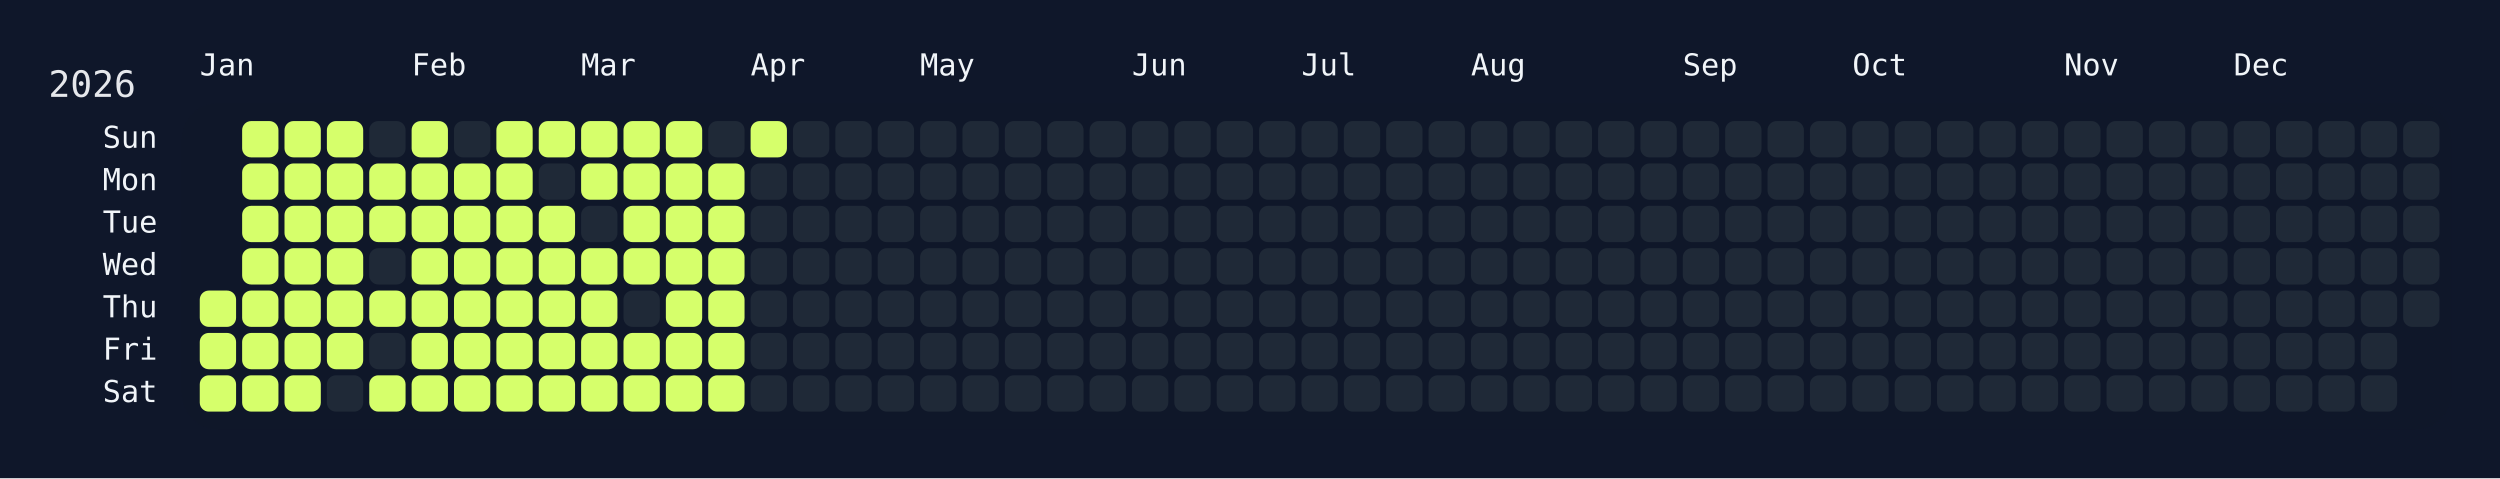
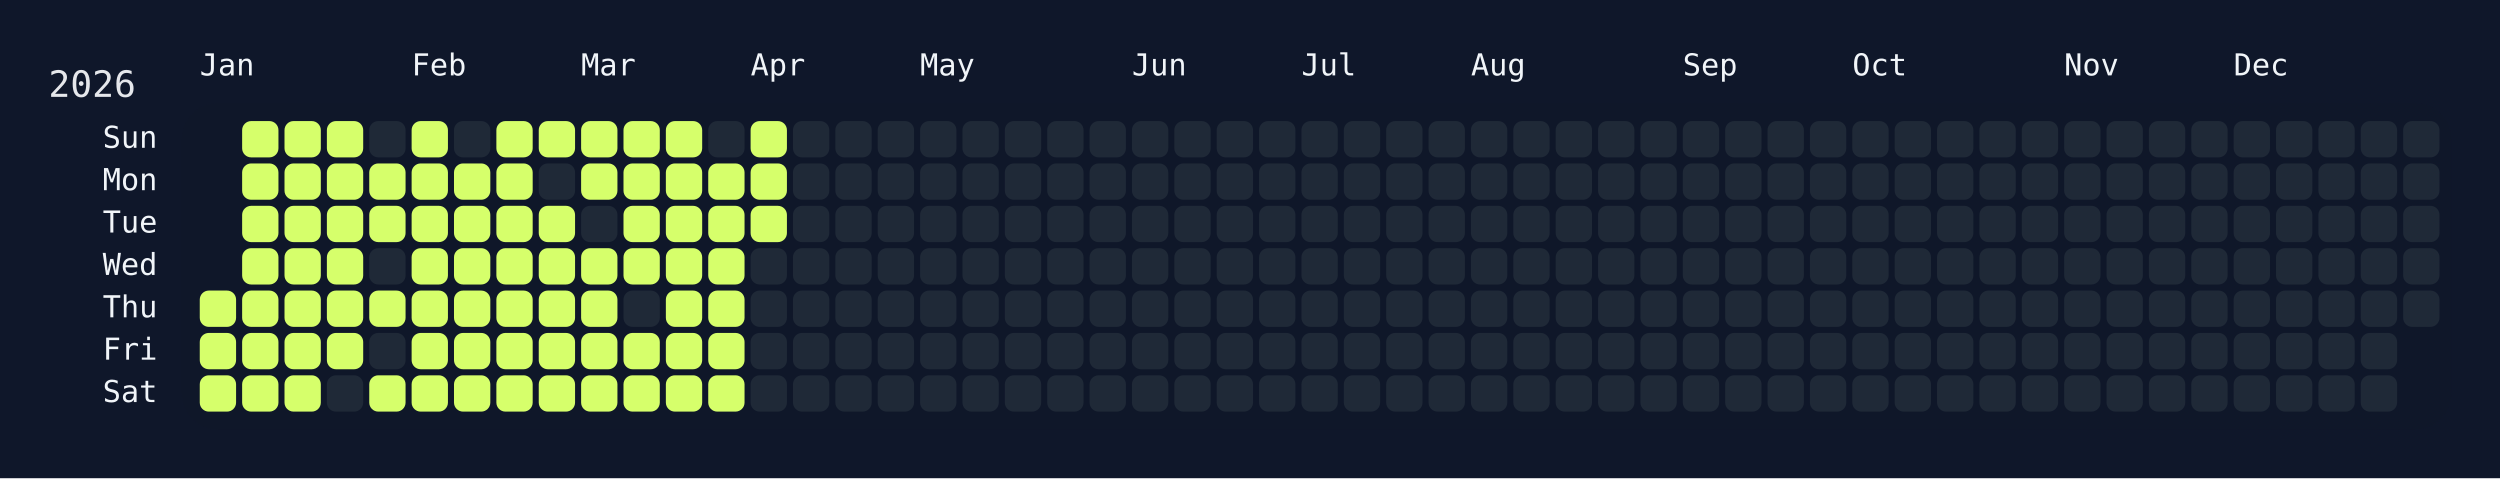
<svg xmlns="http://www.w3.org/2000/svg" width="826" height="158" viewBox="0 0 826 158">
  <rect width="826" height="158" fill="#0f172a" />
  <rect x="60" y="34" width="750" height="108" rx="12" ry="12" fill="rgba(15, 23, 42, 0.8)" />
  <text x="16" y="32" font-size="12" fill="#e5e7eb" font-family="JetBrains Mono, ui-monospace, SFMono-Regular, Menlo, Monaco, Consolas, monospace">2026</text>
  <text x="66" y="18" font-size="10" fill="#f1f5f9" font-family="JetBrains Mono, ui-monospace, SFMono-Regular, Menlo, Monaco, Consolas, monospace" dominant-baseline="hanging">Jan</text>
  <text x="136" y="18" font-size="10" fill="#f1f5f9" font-family="JetBrains Mono, ui-monospace, SFMono-Regular, Menlo, Monaco, Consolas, monospace" dominant-baseline="hanging">Feb</text>
  <text x="192" y="18" font-size="10" fill="#f1f5f9" font-family="JetBrains Mono, ui-monospace, SFMono-Regular, Menlo, Monaco, Consolas, monospace" dominant-baseline="hanging">Mar</text>
  <text x="248" y="18" font-size="10" fill="#f1f5f9" font-family="JetBrains Mono, ui-monospace, SFMono-Regular, Menlo, Monaco, Consolas, monospace" dominant-baseline="hanging">Apr</text>
  <text x="304" y="18" font-size="10" fill="#f1f5f9" font-family="JetBrains Mono, ui-monospace, SFMono-Regular, Menlo, Monaco, Consolas, monospace" dominant-baseline="hanging">May</text>
  <text x="374" y="18" font-size="10" fill="#f1f5f9" font-family="JetBrains Mono, ui-monospace, SFMono-Regular, Menlo, Monaco, Consolas, monospace" dominant-baseline="hanging">Jun</text>
  <text x="430" y="18" font-size="10" fill="#f1f5f9" font-family="JetBrains Mono, ui-monospace, SFMono-Regular, Menlo, Monaco, Consolas, monospace" dominant-baseline="hanging">Jul</text>
  <text x="486" y="18" font-size="10" fill="#f1f5f9" font-family="JetBrains Mono, ui-monospace, SFMono-Regular, Menlo, Monaco, Consolas, monospace" dominant-baseline="hanging">Aug</text>
  <text x="556" y="18" font-size="10" fill="#f1f5f9" font-family="JetBrains Mono, ui-monospace, SFMono-Regular, Menlo, Monaco, Consolas, monospace" dominant-baseline="hanging">Sep</text>
  <text x="612" y="18" font-size="10" fill="#f1f5f9" font-family="JetBrains Mono, ui-monospace, SFMono-Regular, Menlo, Monaco, Consolas, monospace" dominant-baseline="hanging">Oct</text>
  <text x="682" y="18" font-size="10" fill="#f1f5f9" font-family="JetBrains Mono, ui-monospace, SFMono-Regular, Menlo, Monaco, Consolas, monospace" dominant-baseline="hanging">Nov</text>
  <text x="738" y="18" font-size="10" fill="#f1f5f9" font-family="JetBrains Mono, ui-monospace, SFMono-Regular, Menlo, Monaco, Consolas, monospace" dominant-baseline="hanging">Dec</text>
  <text x="52" y="46.0" font-size="10" fill="#f1f5f9" font-family="JetBrains Mono, ui-monospace, SFMono-Regular, Menlo, Monaco, Consolas, monospace" text-anchor="end" dominant-baseline="middle">Sun</text>
  <text x="52" y="60.0" font-size="10" fill="#f1f5f9" font-family="JetBrains Mono, ui-monospace, SFMono-Regular, Menlo, Monaco, Consolas, monospace" text-anchor="end" dominant-baseline="middle">Mon</text>
  <text x="52" y="74.0" font-size="10" fill="#f1f5f9" font-family="JetBrains Mono, ui-monospace, SFMono-Regular, Menlo, Monaco, Consolas, monospace" text-anchor="end" dominant-baseline="middle">Tue</text>
  <text x="52" y="88.0" font-size="10" fill="#f1f5f9" font-family="JetBrains Mono, ui-monospace, SFMono-Regular, Menlo, Monaco, Consolas, monospace" text-anchor="end" dominant-baseline="middle">Wed</text>
  <text x="52" y="102.0" font-size="10" fill="#f1f5f9" font-family="JetBrains Mono, ui-monospace, SFMono-Regular, Menlo, Monaco, Consolas, monospace" text-anchor="end" dominant-baseline="middle">Thu</text>
  <text x="52" y="116.0" font-size="10" fill="#f1f5f9" font-family="JetBrains Mono, ui-monospace, SFMono-Regular, Menlo, Monaco, Consolas, monospace" text-anchor="end" dominant-baseline="middle">Fri</text>
  <text x="52" y="130.0" font-size="10" fill="#f1f5f9" font-family="JetBrains Mono, ui-monospace, SFMono-Regular, Menlo, Monaco, Consolas, monospace" text-anchor="end" dominant-baseline="middle">Sat</text>
  <g transform="translate(66,40)">
    <rect x="0" y="56" width="12" height="12" rx="3" ry="3" fill="#d6ff6b" data-date="2026-01-01" />
    <rect x="0" y="70" width="12" height="12" rx="3" ry="3" fill="#d6ff6b" data-date="2026-01-02" />
    <rect x="0" y="84" width="12" height="12" rx="3" ry="3" fill="#d6ff6b" data-date="2026-01-03" />
    <rect x="14" y="0" width="12" height="12" rx="3" ry="3" fill="#d6ff6b" data-date="2026-01-04" />
    <rect x="14" y="14" width="12" height="12" rx="3" ry="3" fill="#d6ff6b" data-date="2026-01-05" />
    <rect x="14" y="28" width="12" height="12" rx="3" ry="3" fill="#d6ff6b" data-date="2026-01-06" />
    <rect x="14" y="42" width="12" height="12" rx="3" ry="3" fill="#d6ff6b" data-date="2026-01-07" />
    <rect x="14" y="56" width="12" height="12" rx="3" ry="3" fill="#d6ff6b" data-date="2026-01-08" />
    <rect x="14" y="70" width="12" height="12" rx="3" ry="3" fill="#d6ff6b" data-date="2026-01-09" />
    <rect x="14" y="84" width="12" height="12" rx="3" ry="3" fill="#d6ff6b" data-date="2026-01-10" />
    <rect x="28" y="0" width="12" height="12" rx="3" ry="3" fill="#d6ff6b" data-date="2026-01-11" />
    <rect x="28" y="14" width="12" height="12" rx="3" ry="3" fill="#d6ff6b" data-date="2026-01-12" />
    <rect x="28" y="28" width="12" height="12" rx="3" ry="3" fill="#d6ff6b" data-date="2026-01-13" />
    <rect x="28" y="42" width="12" height="12" rx="3" ry="3" fill="#d6ff6b" data-date="2026-01-14" />
    <rect x="28" y="56" width="12" height="12" rx="3" ry="3" fill="#d6ff6b" data-date="2026-01-15" />
    <rect x="28" y="70" width="12" height="12" rx="3" ry="3" fill="#d6ff6b" data-date="2026-01-16" />
    <rect x="28" y="84" width="12" height="12" rx="3" ry="3" fill="#d6ff6b" data-date="2026-01-17" />
    <rect x="42" y="0" width="12" height="12" rx="3" ry="3" fill="#d6ff6b" data-date="2026-01-18" />
    <rect x="42" y="14" width="12" height="12" rx="3" ry="3" fill="#d6ff6b" data-date="2026-01-19" />
    <rect x="42" y="28" width="12" height="12" rx="3" ry="3" fill="#d6ff6b" data-date="2026-01-20" />
    <rect x="42" y="42" width="12" height="12" rx="3" ry="3" fill="#d6ff6b" data-date="2026-01-21" />
    <rect x="42" y="56" width="12" height="12" rx="3" ry="3" fill="#d6ff6b" data-date="2026-01-22" />
    <rect x="42" y="70" width="12" height="12" rx="3" ry="3" fill="#d6ff6b" data-date="2026-01-23" />
    <rect x="42" y="84" width="12" height="12" rx="3" ry="3" fill="#1f2937" data-date="2026-01-24" />
    <rect x="56" y="0" width="12" height="12" rx="3" ry="3" fill="#1f2937" data-date="2026-01-25" />
    <rect x="56" y="14" width="12" height="12" rx="3" ry="3" fill="#d6ff6b" data-date="2026-01-26" />
    <rect x="56" y="28" width="12" height="12" rx="3" ry="3" fill="#d6ff6b" data-date="2026-01-27" />
    <rect x="56" y="42" width="12" height="12" rx="3" ry="3" fill="#1f2937" data-date="2026-01-28" />
    <rect x="56" y="56" width="12" height="12" rx="3" ry="3" fill="#d6ff6b" data-date="2026-01-29" />
    <rect x="56" y="70" width="12" height="12" rx="3" ry="3" fill="#1f2937" data-date="2026-01-30" />
    <rect x="56" y="84" width="12" height="12" rx="3" ry="3" fill="#d6ff6b" data-date="2026-01-31" />
    <rect x="70" y="0" width="12" height="12" rx="3" ry="3" fill="#d6ff6b" data-date="2026-02-01" />
    <rect x="70" y="14" width="12" height="12" rx="3" ry="3" fill="#d6ff6b" data-date="2026-02-02" />
    <rect x="70" y="28" width="12" height="12" rx="3" ry="3" fill="#d6ff6b" data-date="2026-02-03" />
    <rect x="70" y="42" width="12" height="12" rx="3" ry="3" fill="#d6ff6b" data-date="2026-02-04" />
    <rect x="70" y="56" width="12" height="12" rx="3" ry="3" fill="#d6ff6b" data-date="2026-02-05" />
    <rect x="70" y="70" width="12" height="12" rx="3" ry="3" fill="#d6ff6b" data-date="2026-02-06" />
    <rect x="70" y="84" width="12" height="12" rx="3" ry="3" fill="#d6ff6b" data-date="2026-02-07" />
    <rect x="84" y="0" width="12" height="12" rx="3" ry="3" fill="#1f2937" data-date="2026-02-08" />
    <rect x="84" y="14" width="12" height="12" rx="3" ry="3" fill="#d6ff6b" data-date="2026-02-09" />
    <rect x="84" y="28" width="12" height="12" rx="3" ry="3" fill="#d6ff6b" data-date="2026-02-10" />
    <rect x="84" y="42" width="12" height="12" rx="3" ry="3" fill="#d6ff6b" data-date="2026-02-11" />
    <rect x="84" y="56" width="12" height="12" rx="3" ry="3" fill="#d6ff6b" data-date="2026-02-12" />
    <rect x="84" y="70" width="12" height="12" rx="3" ry="3" fill="#d6ff6b" data-date="2026-02-13" />
    <rect x="84" y="84" width="12" height="12" rx="3" ry="3" fill="#d6ff6b" data-date="2026-02-14" />
    <rect x="98" y="0" width="12" height="12" rx="3" ry="3" fill="#d6ff6b" data-date="2026-02-15" />
    <rect x="98" y="14" width="12" height="12" rx="3" ry="3" fill="#d6ff6b" data-date="2026-02-16" />
    <rect x="98" y="28" width="12" height="12" rx="3" ry="3" fill="#d6ff6b" data-date="2026-02-17" />
    <rect x="98" y="42" width="12" height="12" rx="3" ry="3" fill="#d6ff6b" data-date="2026-02-18" />
    <rect x="98" y="56" width="12" height="12" rx="3" ry="3" fill="#d6ff6b" data-date="2026-02-19" />
    <rect x="98" y="70" width="12" height="12" rx="3" ry="3" fill="#d6ff6b" data-date="2026-02-20" />
    <rect x="98" y="84" width="12" height="12" rx="3" ry="3" fill="#d6ff6b" data-date="2026-02-21" />
    <rect x="112" y="0" width="12" height="12" rx="3" ry="3" fill="#d6ff6b" data-date="2026-02-22" />
    <rect x="112" y="14" width="12" height="12" rx="3" ry="3" fill="#1f2937" data-date="2026-02-23" />
    <rect x="112" y="28" width="12" height="12" rx="3" ry="3" fill="#d6ff6b" data-date="2026-02-24" />
    <rect x="112" y="42" width="12" height="12" rx="3" ry="3" fill="#d6ff6b" data-date="2026-02-25" />
    <rect x="112" y="56" width="12" height="12" rx="3" ry="3" fill="#d6ff6b" data-date="2026-02-26" />
    <rect x="112" y="70" width="12" height="12" rx="3" ry="3" fill="#d6ff6b" data-date="2026-02-27" />
    <rect x="112" y="84" width="12" height="12" rx="3" ry="3" fill="#d6ff6b" data-date="2026-02-28" />
    <rect x="126" y="0" width="12" height="12" rx="3" ry="3" fill="#d6ff6b" data-date="2026-03-01" />
    <rect x="126" y="14" width="12" height="12" rx="3" ry="3" fill="#d6ff6b" data-date="2026-03-02" />
    <rect x="126" y="28" width="12" height="12" rx="3" ry="3" fill="#1f2937" data-date="2026-03-03" />
    <rect x="126" y="42" width="12" height="12" rx="3" ry="3" fill="#d6ff6b" data-date="2026-03-04" />
    <rect x="126" y="56" width="12" height="12" rx="3" ry="3" fill="#d6ff6b" data-date="2026-03-05" />
    <rect x="126" y="70" width="12" height="12" rx="3" ry="3" fill="#d6ff6b" data-date="2026-03-06" />
    <rect x="126" y="84" width="12" height="12" rx="3" ry="3" fill="#d6ff6b" data-date="2026-03-07" />
    <rect x="140" y="0" width="12" height="12" rx="3" ry="3" fill="#d6ff6b" data-date="2026-03-08" />
    <rect x="140" y="14" width="12" height="12" rx="3" ry="3" fill="#d6ff6b" data-date="2026-03-09" />
    <rect x="140" y="28" width="12" height="12" rx="3" ry="3" fill="#d6ff6b" data-date="2026-03-10" />
    <rect x="140" y="42" width="12" height="12" rx="3" ry="3" fill="#d6ff6b" data-date="2026-03-11" />
    <rect x="140" y="56" width="12" height="12" rx="3" ry="3" fill="#1f2937" data-date="2026-03-12" />
    <rect x="140" y="70" width="12" height="12" rx="3" ry="3" fill="#d6ff6b" data-date="2026-03-13" />
    <rect x="140" y="84" width="12" height="12" rx="3" ry="3" fill="#d6ff6b" data-date="2026-03-14" />
    <rect x="154" y="0" width="12" height="12" rx="3" ry="3" fill="#d6ff6b" data-date="2026-03-15" />
    <rect x="154" y="14" width="12" height="12" rx="3" ry="3" fill="#d6ff6b" data-date="2026-03-16" />
    <rect x="154" y="28" width="12" height="12" rx="3" ry="3" fill="#d6ff6b" data-date="2026-03-17" />
    <rect x="154" y="42" width="12" height="12" rx="3" ry="3" fill="#d6ff6b" data-date="2026-03-18" />
    <rect x="154" y="56" width="12" height="12" rx="3" ry="3" fill="#d6ff6b" data-date="2026-03-19" />
    <rect x="154" y="70" width="12" height="12" rx="3" ry="3" fill="#d6ff6b" data-date="2026-03-20" />
    <rect x="154" y="84" width="12" height="12" rx="3" ry="3" fill="#d6ff6b" data-date="2026-03-21" />
    <rect x="168" y="0" width="12" height="12" rx="3" ry="3" fill="#1f2937" data-date="2026-03-22" />
    <rect x="168" y="14" width="12" height="12" rx="3" ry="3" fill="#d6ff6b" data-date="2026-03-23" />
    <rect x="168" y="28" width="12" height="12" rx="3" ry="3" fill="#d6ff6b" data-date="2026-03-24" />
    <rect x="168" y="42" width="12" height="12" rx="3" ry="3" fill="#d6ff6b" data-date="2026-03-25" />
    <rect x="168" y="56" width="12" height="12" rx="3" ry="3" fill="#d6ff6b" data-date="2026-03-26" />
    <rect x="168" y="70" width="12" height="12" rx="3" ry="3" fill="#d6ff6b" data-date="2026-03-27" />
    <rect x="168" y="84" width="12" height="12" rx="3" ry="3" fill="#d6ff6b" data-date="2026-03-28" />
    <rect x="182" y="0" width="12" height="12" rx="3" ry="3" fill="#d6ff6b" data-date="2026-03-29" />
-     <rect x="182" y="14" width="12" height="12" rx="3" ry="3" fill="#1f2937" data-date="2026-03-30" />
-     <rect x="182" y="28" width="12" height="12" rx="3" ry="3" fill="#1f2937" data-date="2026-03-31" />
+     <rect x="182" y="14" width="12" height="12" rx="3" ry="3" fill="#d6ff6b" data-date="2026-03-30" />
+     <rect x="182" y="28" width="12" height="12" rx="3" ry="3" fill="#d6ff6b" data-date="2026-03-31" />
    <rect x="182" y="42" width="12" height="12" rx="3" ry="3" fill="#1f2937" data-date="2026-04-01" />
    <rect x="182" y="56" width="12" height="12" rx="3" ry="3" fill="#1f2937" data-date="2026-04-02" />
    <rect x="182" y="70" width="12" height="12" rx="3" ry="3" fill="#1f2937" data-date="2026-04-03" />
    <rect x="182" y="84" width="12" height="12" rx="3" ry="3" fill="#1f2937" data-date="2026-04-04" />
    <rect x="196" y="0" width="12" height="12" rx="3" ry="3" fill="#1f2937" data-date="2026-04-05" />
    <rect x="196" y="14" width="12" height="12" rx="3" ry="3" fill="#1f2937" data-date="2026-04-06" />
    <rect x="196" y="28" width="12" height="12" rx="3" ry="3" fill="#1f2937" data-date="2026-04-07" />
    <rect x="196" y="42" width="12" height="12" rx="3" ry="3" fill="#1f2937" data-date="2026-04-08" />
    <rect x="196" y="56" width="12" height="12" rx="3" ry="3" fill="#1f2937" data-date="2026-04-09" />
    <rect x="196" y="70" width="12" height="12" rx="3" ry="3" fill="#1f2937" data-date="2026-04-10" />
    <rect x="196" y="84" width="12" height="12" rx="3" ry="3" fill="#1f2937" data-date="2026-04-11" />
    <rect x="210" y="0" width="12" height="12" rx="3" ry="3" fill="#1f2937" data-date="2026-04-12" />
    <rect x="210" y="14" width="12" height="12" rx="3" ry="3" fill="#1f2937" data-date="2026-04-13" />
    <rect x="210" y="28" width="12" height="12" rx="3" ry="3" fill="#1f2937" data-date="2026-04-14" />
    <rect x="210" y="42" width="12" height="12" rx="3" ry="3" fill="#1f2937" data-date="2026-04-15" />
    <rect x="210" y="56" width="12" height="12" rx="3" ry="3" fill="#1f2937" data-date="2026-04-16" />
    <rect x="210" y="70" width="12" height="12" rx="3" ry="3" fill="#1f2937" data-date="2026-04-17" />
    <rect x="210" y="84" width="12" height="12" rx="3" ry="3" fill="#1f2937" data-date="2026-04-18" />
    <rect x="224" y="0" width="12" height="12" rx="3" ry="3" fill="#1f2937" data-date="2026-04-19" />
    <rect x="224" y="14" width="12" height="12" rx="3" ry="3" fill="#1f2937" data-date="2026-04-20" />
    <rect x="224" y="28" width="12" height="12" rx="3" ry="3" fill="#1f2937" data-date="2026-04-21" />
    <rect x="224" y="42" width="12" height="12" rx="3" ry="3" fill="#1f2937" data-date="2026-04-22" />
    <rect x="224" y="56" width="12" height="12" rx="3" ry="3" fill="#1f2937" data-date="2026-04-23" />
    <rect x="224" y="70" width="12" height="12" rx="3" ry="3" fill="#1f2937" data-date="2026-04-24" />
    <rect x="224" y="84" width="12" height="12" rx="3" ry="3" fill="#1f2937" data-date="2026-04-25" />
    <rect x="238" y="0" width="12" height="12" rx="3" ry="3" fill="#1f2937" data-date="2026-04-26" />
    <rect x="238" y="14" width="12" height="12" rx="3" ry="3" fill="#1f2937" data-date="2026-04-27" />
    <rect x="238" y="28" width="12" height="12" rx="3" ry="3" fill="#1f2937" data-date="2026-04-28" />
    <rect x="238" y="42" width="12" height="12" rx="3" ry="3" fill="#1f2937" data-date="2026-04-29" />
    <rect x="238" y="56" width="12" height="12" rx="3" ry="3" fill="#1f2937" data-date="2026-04-30" />
    <rect x="238" y="70" width="12" height="12" rx="3" ry="3" fill="#1f2937" data-date="2026-05-01" />
    <rect x="238" y="84" width="12" height="12" rx="3" ry="3" fill="#1f2937" data-date="2026-05-02" />
    <rect x="252" y="0" width="12" height="12" rx="3" ry="3" fill="#1f2937" data-date="2026-05-03" />
    <rect x="252" y="14" width="12" height="12" rx="3" ry="3" fill="#1f2937" data-date="2026-05-04" />
    <rect x="252" y="28" width="12" height="12" rx="3" ry="3" fill="#1f2937" data-date="2026-05-05" />
    <rect x="252" y="42" width="12" height="12" rx="3" ry="3" fill="#1f2937" data-date="2026-05-06" />
    <rect x="252" y="56" width="12" height="12" rx="3" ry="3" fill="#1f2937" data-date="2026-05-07" />
    <rect x="252" y="70" width="12" height="12" rx="3" ry="3" fill="#1f2937" data-date="2026-05-08" />
    <rect x="252" y="84" width="12" height="12" rx="3" ry="3" fill="#1f2937" data-date="2026-05-09" />
    <rect x="266" y="0" width="12" height="12" rx="3" ry="3" fill="#1f2937" data-date="2026-05-10" />
    <rect x="266" y="14" width="12" height="12" rx="3" ry="3" fill="#1f2937" data-date="2026-05-11" />
    <rect x="266" y="28" width="12" height="12" rx="3" ry="3" fill="#1f2937" data-date="2026-05-12" />
    <rect x="266" y="42" width="12" height="12" rx="3" ry="3" fill="#1f2937" data-date="2026-05-13" />
    <rect x="266" y="56" width="12" height="12" rx="3" ry="3" fill="#1f2937" data-date="2026-05-14" />
    <rect x="266" y="70" width="12" height="12" rx="3" ry="3" fill="#1f2937" data-date="2026-05-15" />
    <rect x="266" y="84" width="12" height="12" rx="3" ry="3" fill="#1f2937" data-date="2026-05-16" />
    <rect x="280" y="0" width="12" height="12" rx="3" ry="3" fill="#1f2937" data-date="2026-05-17" />
    <rect x="280" y="14" width="12" height="12" rx="3" ry="3" fill="#1f2937" data-date="2026-05-18" />
    <rect x="280" y="28" width="12" height="12" rx="3" ry="3" fill="#1f2937" data-date="2026-05-19" />
    <rect x="280" y="42" width="12" height="12" rx="3" ry="3" fill="#1f2937" data-date="2026-05-20" />
    <rect x="280" y="56" width="12" height="12" rx="3" ry="3" fill="#1f2937" data-date="2026-05-21" />
    <rect x="280" y="70" width="12" height="12" rx="3" ry="3" fill="#1f2937" data-date="2026-05-22" />
    <rect x="280" y="84" width="12" height="12" rx="3" ry="3" fill="#1f2937" data-date="2026-05-23" />
    <rect x="294" y="0" width="12" height="12" rx="3" ry="3" fill="#1f2937" data-date="2026-05-24" />
    <rect x="294" y="14" width="12" height="12" rx="3" ry="3" fill="#1f2937" data-date="2026-05-25" />
    <rect x="294" y="28" width="12" height="12" rx="3" ry="3" fill="#1f2937" data-date="2026-05-26" />
    <rect x="294" y="42" width="12" height="12" rx="3" ry="3" fill="#1f2937" data-date="2026-05-27" />
    <rect x="294" y="56" width="12" height="12" rx="3" ry="3" fill="#1f2937" data-date="2026-05-28" />
    <rect x="294" y="70" width="12" height="12" rx="3" ry="3" fill="#1f2937" data-date="2026-05-29" />
    <rect x="294" y="84" width="12" height="12" rx="3" ry="3" fill="#1f2937" data-date="2026-05-30" />
    <rect x="308" y="0" width="12" height="12" rx="3" ry="3" fill="#1f2937" data-date="2026-05-31" />
    <rect x="308" y="14" width="12" height="12" rx="3" ry="3" fill="#1f2937" data-date="2026-06-01" />
    <rect x="308" y="28" width="12" height="12" rx="3" ry="3" fill="#1f2937" data-date="2026-06-02" />
    <rect x="308" y="42" width="12" height="12" rx="3" ry="3" fill="#1f2937" data-date="2026-06-03" />
    <rect x="308" y="56" width="12" height="12" rx="3" ry="3" fill="#1f2937" data-date="2026-06-04" />
    <rect x="308" y="70" width="12" height="12" rx="3" ry="3" fill="#1f2937" data-date="2026-06-05" />
    <rect x="308" y="84" width="12" height="12" rx="3" ry="3" fill="#1f2937" data-date="2026-06-06" />
    <rect x="322" y="0" width="12" height="12" rx="3" ry="3" fill="#1f2937" data-date="2026-06-07" />
    <rect x="322" y="14" width="12" height="12" rx="3" ry="3" fill="#1f2937" data-date="2026-06-08" />
    <rect x="322" y="28" width="12" height="12" rx="3" ry="3" fill="#1f2937" data-date="2026-06-09" />
    <rect x="322" y="42" width="12" height="12" rx="3" ry="3" fill="#1f2937" data-date="2026-06-10" />
    <rect x="322" y="56" width="12" height="12" rx="3" ry="3" fill="#1f2937" data-date="2026-06-11" />
    <rect x="322" y="70" width="12" height="12" rx="3" ry="3" fill="#1f2937" data-date="2026-06-12" />
    <rect x="322" y="84" width="12" height="12" rx="3" ry="3" fill="#1f2937" data-date="2026-06-13" />
    <rect x="336" y="0" width="12" height="12" rx="3" ry="3" fill="#1f2937" data-date="2026-06-14" />
    <rect x="336" y="14" width="12" height="12" rx="3" ry="3" fill="#1f2937" data-date="2026-06-15" />
    <rect x="336" y="28" width="12" height="12" rx="3" ry="3" fill="#1f2937" data-date="2026-06-16" />
    <rect x="336" y="42" width="12" height="12" rx="3" ry="3" fill="#1f2937" data-date="2026-06-17" />
    <rect x="336" y="56" width="12" height="12" rx="3" ry="3" fill="#1f2937" data-date="2026-06-18" />
    <rect x="336" y="70" width="12" height="12" rx="3" ry="3" fill="#1f2937" data-date="2026-06-19" />
    <rect x="336" y="84" width="12" height="12" rx="3" ry="3" fill="#1f2937" data-date="2026-06-20" />
    <rect x="350" y="0" width="12" height="12" rx="3" ry="3" fill="#1f2937" data-date="2026-06-21" />
    <rect x="350" y="14" width="12" height="12" rx="3" ry="3" fill="#1f2937" data-date="2026-06-22" />
    <rect x="350" y="28" width="12" height="12" rx="3" ry="3" fill="#1f2937" data-date="2026-06-23" />
    <rect x="350" y="42" width="12" height="12" rx="3" ry="3" fill="#1f2937" data-date="2026-06-24" />
    <rect x="350" y="56" width="12" height="12" rx="3" ry="3" fill="#1f2937" data-date="2026-06-25" />
    <rect x="350" y="70" width="12" height="12" rx="3" ry="3" fill="#1f2937" data-date="2026-06-26" />
    <rect x="350" y="84" width="12" height="12" rx="3" ry="3" fill="#1f2937" data-date="2026-06-27" />
    <rect x="364" y="0" width="12" height="12" rx="3" ry="3" fill="#1f2937" data-date="2026-06-28" />
    <rect x="364" y="14" width="12" height="12" rx="3" ry="3" fill="#1f2937" data-date="2026-06-29" />
    <rect x="364" y="28" width="12" height="12" rx="3" ry="3" fill="#1f2937" data-date="2026-06-30" />
    <rect x="364" y="42" width="12" height="12" rx="3" ry="3" fill="#1f2937" data-date="2026-07-01" />
    <rect x="364" y="56" width="12" height="12" rx="3" ry="3" fill="#1f2937" data-date="2026-07-02" />
    <rect x="364" y="70" width="12" height="12" rx="3" ry="3" fill="#1f2937" data-date="2026-07-03" />
    <rect x="364" y="84" width="12" height="12" rx="3" ry="3" fill="#1f2937" data-date="2026-07-04" />
    <rect x="378" y="0" width="12" height="12" rx="3" ry="3" fill="#1f2937" data-date="2026-07-05" />
    <rect x="378" y="14" width="12" height="12" rx="3" ry="3" fill="#1f2937" data-date="2026-07-06" />
    <rect x="378" y="28" width="12" height="12" rx="3" ry="3" fill="#1f2937" data-date="2026-07-07" />
    <rect x="378" y="42" width="12" height="12" rx="3" ry="3" fill="#1f2937" data-date="2026-07-08" />
    <rect x="378" y="56" width="12" height="12" rx="3" ry="3" fill="#1f2937" data-date="2026-07-09" />
    <rect x="378" y="70" width="12" height="12" rx="3" ry="3" fill="#1f2937" data-date="2026-07-10" />
    <rect x="378" y="84" width="12" height="12" rx="3" ry="3" fill="#1f2937" data-date="2026-07-11" />
    <rect x="392" y="0" width="12" height="12" rx="3" ry="3" fill="#1f2937" data-date="2026-07-12" />
    <rect x="392" y="14" width="12" height="12" rx="3" ry="3" fill="#1f2937" data-date="2026-07-13" />
    <rect x="392" y="28" width="12" height="12" rx="3" ry="3" fill="#1f2937" data-date="2026-07-14" />
    <rect x="392" y="42" width="12" height="12" rx="3" ry="3" fill="#1f2937" data-date="2026-07-15" />
    <rect x="392" y="56" width="12" height="12" rx="3" ry="3" fill="#1f2937" data-date="2026-07-16" />
    <rect x="392" y="70" width="12" height="12" rx="3" ry="3" fill="#1f2937" data-date="2026-07-17" />
    <rect x="392" y="84" width="12" height="12" rx="3" ry="3" fill="#1f2937" data-date="2026-07-18" />
    <rect x="406" y="0" width="12" height="12" rx="3" ry="3" fill="#1f2937" data-date="2026-07-19" />
    <rect x="406" y="14" width="12" height="12" rx="3" ry="3" fill="#1f2937" data-date="2026-07-20" />
    <rect x="406" y="28" width="12" height="12" rx="3" ry="3" fill="#1f2937" data-date="2026-07-21" />
    <rect x="406" y="42" width="12" height="12" rx="3" ry="3" fill="#1f2937" data-date="2026-07-22" />
    <rect x="406" y="56" width="12" height="12" rx="3" ry="3" fill="#1f2937" data-date="2026-07-23" />
    <rect x="406" y="70" width="12" height="12" rx="3" ry="3" fill="#1f2937" data-date="2026-07-24" />
    <rect x="406" y="84" width="12" height="12" rx="3" ry="3" fill="#1f2937" data-date="2026-07-25" />
    <rect x="420" y="0" width="12" height="12" rx="3" ry="3" fill="#1f2937" data-date="2026-07-26" />
    <rect x="420" y="14" width="12" height="12" rx="3" ry="3" fill="#1f2937" data-date="2026-07-27" />
    <rect x="420" y="28" width="12" height="12" rx="3" ry="3" fill="#1f2937" data-date="2026-07-28" />
    <rect x="420" y="42" width="12" height="12" rx="3" ry="3" fill="#1f2937" data-date="2026-07-29" />
    <rect x="420" y="56" width="12" height="12" rx="3" ry="3" fill="#1f2937" data-date="2026-07-30" />
    <rect x="420" y="70" width="12" height="12" rx="3" ry="3" fill="#1f2937" data-date="2026-07-31" />
    <rect x="420" y="84" width="12" height="12" rx="3" ry="3" fill="#1f2937" data-date="2026-08-01" />
    <rect x="434" y="0" width="12" height="12" rx="3" ry="3" fill="#1f2937" data-date="2026-08-02" />
    <rect x="434" y="14" width="12" height="12" rx="3" ry="3" fill="#1f2937" data-date="2026-08-03" />
    <rect x="434" y="28" width="12" height="12" rx="3" ry="3" fill="#1f2937" data-date="2026-08-04" />
    <rect x="434" y="42" width="12" height="12" rx="3" ry="3" fill="#1f2937" data-date="2026-08-05" />
    <rect x="434" y="56" width="12" height="12" rx="3" ry="3" fill="#1f2937" data-date="2026-08-06" />
    <rect x="434" y="70" width="12" height="12" rx="3" ry="3" fill="#1f2937" data-date="2026-08-07" />
    <rect x="434" y="84" width="12" height="12" rx="3" ry="3" fill="#1f2937" data-date="2026-08-08" />
    <rect x="448" y="0" width="12" height="12" rx="3" ry="3" fill="#1f2937" data-date="2026-08-09" />
    <rect x="448" y="14" width="12" height="12" rx="3" ry="3" fill="#1f2937" data-date="2026-08-10" />
    <rect x="448" y="28" width="12" height="12" rx="3" ry="3" fill="#1f2937" data-date="2026-08-11" />
    <rect x="448" y="42" width="12" height="12" rx="3" ry="3" fill="#1f2937" data-date="2026-08-12" />
    <rect x="448" y="56" width="12" height="12" rx="3" ry="3" fill="#1f2937" data-date="2026-08-13" />
    <rect x="448" y="70" width="12" height="12" rx="3" ry="3" fill="#1f2937" data-date="2026-08-14" />
    <rect x="448" y="84" width="12" height="12" rx="3" ry="3" fill="#1f2937" data-date="2026-08-15" />
    <rect x="462" y="0" width="12" height="12" rx="3" ry="3" fill="#1f2937" data-date="2026-08-16" />
    <rect x="462" y="14" width="12" height="12" rx="3" ry="3" fill="#1f2937" data-date="2026-08-17" />
    <rect x="462" y="28" width="12" height="12" rx="3" ry="3" fill="#1f2937" data-date="2026-08-18" />
    <rect x="462" y="42" width="12" height="12" rx="3" ry="3" fill="#1f2937" data-date="2026-08-19" />
    <rect x="462" y="56" width="12" height="12" rx="3" ry="3" fill="#1f2937" data-date="2026-08-20" />
    <rect x="462" y="70" width="12" height="12" rx="3" ry="3" fill="#1f2937" data-date="2026-08-21" />
    <rect x="462" y="84" width="12" height="12" rx="3" ry="3" fill="#1f2937" data-date="2026-08-22" />
    <rect x="476" y="0" width="12" height="12" rx="3" ry="3" fill="#1f2937" data-date="2026-08-23" />
    <rect x="476" y="14" width="12" height="12" rx="3" ry="3" fill="#1f2937" data-date="2026-08-24" />
    <rect x="476" y="28" width="12" height="12" rx="3" ry="3" fill="#1f2937" data-date="2026-08-25" />
    <rect x="476" y="42" width="12" height="12" rx="3" ry="3" fill="#1f2937" data-date="2026-08-26" />
    <rect x="476" y="56" width="12" height="12" rx="3" ry="3" fill="#1f2937" data-date="2026-08-27" />
    <rect x="476" y="70" width="12" height="12" rx="3" ry="3" fill="#1f2937" data-date="2026-08-28" />
    <rect x="476" y="84" width="12" height="12" rx="3" ry="3" fill="#1f2937" data-date="2026-08-29" />
    <rect x="490" y="0" width="12" height="12" rx="3" ry="3" fill="#1f2937" data-date="2026-08-30" />
    <rect x="490" y="14" width="12" height="12" rx="3" ry="3" fill="#1f2937" data-date="2026-08-31" />
    <rect x="490" y="28" width="12" height="12" rx="3" ry="3" fill="#1f2937" data-date="2026-09-01" />
    <rect x="490" y="42" width="12" height="12" rx="3" ry="3" fill="#1f2937" data-date="2026-09-02" />
    <rect x="490" y="56" width="12" height="12" rx="3" ry="3" fill="#1f2937" data-date="2026-09-03" />
    <rect x="490" y="70" width="12" height="12" rx="3" ry="3" fill="#1f2937" data-date="2026-09-04" />
    <rect x="490" y="84" width="12" height="12" rx="3" ry="3" fill="#1f2937" data-date="2026-09-05" />
    <rect x="504" y="0" width="12" height="12" rx="3" ry="3" fill="#1f2937" data-date="2026-09-06" />
    <rect x="504" y="14" width="12" height="12" rx="3" ry="3" fill="#1f2937" data-date="2026-09-07" />
    <rect x="504" y="28" width="12" height="12" rx="3" ry="3" fill="#1f2937" data-date="2026-09-08" />
    <rect x="504" y="42" width="12" height="12" rx="3" ry="3" fill="#1f2937" data-date="2026-09-09" />
    <rect x="504" y="56" width="12" height="12" rx="3" ry="3" fill="#1f2937" data-date="2026-09-10" />
    <rect x="504" y="70" width="12" height="12" rx="3" ry="3" fill="#1f2937" data-date="2026-09-11" />
    <rect x="504" y="84" width="12" height="12" rx="3" ry="3" fill="#1f2937" data-date="2026-09-12" />
    <rect x="518" y="0" width="12" height="12" rx="3" ry="3" fill="#1f2937" data-date="2026-09-13" />
    <rect x="518" y="14" width="12" height="12" rx="3" ry="3" fill="#1f2937" data-date="2026-09-14" />
    <rect x="518" y="28" width="12" height="12" rx="3" ry="3" fill="#1f2937" data-date="2026-09-15" />
    <rect x="518" y="42" width="12" height="12" rx="3" ry="3" fill="#1f2937" data-date="2026-09-16" />
    <rect x="518" y="56" width="12" height="12" rx="3" ry="3" fill="#1f2937" data-date="2026-09-17" />
    <rect x="518" y="70" width="12" height="12" rx="3" ry="3" fill="#1f2937" data-date="2026-09-18" />
    <rect x="518" y="84" width="12" height="12" rx="3" ry="3" fill="#1f2937" data-date="2026-09-19" />
    <rect x="532" y="0" width="12" height="12" rx="3" ry="3" fill="#1f2937" data-date="2026-09-20" />
    <rect x="532" y="14" width="12" height="12" rx="3" ry="3" fill="#1f2937" data-date="2026-09-21" />
    <rect x="532" y="28" width="12" height="12" rx="3" ry="3" fill="#1f2937" data-date="2026-09-22" />
    <rect x="532" y="42" width="12" height="12" rx="3" ry="3" fill="#1f2937" data-date="2026-09-23" />
    <rect x="532" y="56" width="12" height="12" rx="3" ry="3" fill="#1f2937" data-date="2026-09-24" />
    <rect x="532" y="70" width="12" height="12" rx="3" ry="3" fill="#1f2937" data-date="2026-09-25" />
    <rect x="532" y="84" width="12" height="12" rx="3" ry="3" fill="#1f2937" data-date="2026-09-26" />
    <rect x="546" y="0" width="12" height="12" rx="3" ry="3" fill="#1f2937" data-date="2026-09-27" />
    <rect x="546" y="14" width="12" height="12" rx="3" ry="3" fill="#1f2937" data-date="2026-09-28" />
    <rect x="546" y="28" width="12" height="12" rx="3" ry="3" fill="#1f2937" data-date="2026-09-29" />
    <rect x="546" y="42" width="12" height="12" rx="3" ry="3" fill="#1f2937" data-date="2026-09-30" />
    <rect x="546" y="56" width="12" height="12" rx="3" ry="3" fill="#1f2937" data-date="2026-10-01" />
    <rect x="546" y="70" width="12" height="12" rx="3" ry="3" fill="#1f2937" data-date="2026-10-02" />
    <rect x="546" y="84" width="12" height="12" rx="3" ry="3" fill="#1f2937" data-date="2026-10-03" />
    <rect x="560" y="0" width="12" height="12" rx="3" ry="3" fill="#1f2937" data-date="2026-10-04" />
    <rect x="560" y="14" width="12" height="12" rx="3" ry="3" fill="#1f2937" data-date="2026-10-05" />
    <rect x="560" y="28" width="12" height="12" rx="3" ry="3" fill="#1f2937" data-date="2026-10-06" />
    <rect x="560" y="42" width="12" height="12" rx="3" ry="3" fill="#1f2937" data-date="2026-10-07" />
    <rect x="560" y="56" width="12" height="12" rx="3" ry="3" fill="#1f2937" data-date="2026-10-08" />
    <rect x="560" y="70" width="12" height="12" rx="3" ry="3" fill="#1f2937" data-date="2026-10-09" />
    <rect x="560" y="84" width="12" height="12" rx="3" ry="3" fill="#1f2937" data-date="2026-10-10" />
    <rect x="574" y="0" width="12" height="12" rx="3" ry="3" fill="#1f2937" data-date="2026-10-11" />
    <rect x="574" y="14" width="12" height="12" rx="3" ry="3" fill="#1f2937" data-date="2026-10-12" />
    <rect x="574" y="28" width="12" height="12" rx="3" ry="3" fill="#1f2937" data-date="2026-10-13" />
    <rect x="574" y="42" width="12" height="12" rx="3" ry="3" fill="#1f2937" data-date="2026-10-14" />
    <rect x="574" y="56" width="12" height="12" rx="3" ry="3" fill="#1f2937" data-date="2026-10-15" />
    <rect x="574" y="70" width="12" height="12" rx="3" ry="3" fill="#1f2937" data-date="2026-10-16" />
    <rect x="574" y="84" width="12" height="12" rx="3" ry="3" fill="#1f2937" data-date="2026-10-17" />
    <rect x="588" y="0" width="12" height="12" rx="3" ry="3" fill="#1f2937" data-date="2026-10-18" />
    <rect x="588" y="14" width="12" height="12" rx="3" ry="3" fill="#1f2937" data-date="2026-10-19" />
    <rect x="588" y="28" width="12" height="12" rx="3" ry="3" fill="#1f2937" data-date="2026-10-20" />
    <rect x="588" y="42" width="12" height="12" rx="3" ry="3" fill="#1f2937" data-date="2026-10-21" />
    <rect x="588" y="56" width="12" height="12" rx="3" ry="3" fill="#1f2937" data-date="2026-10-22" />
    <rect x="588" y="70" width="12" height="12" rx="3" ry="3" fill="#1f2937" data-date="2026-10-23" />
    <rect x="588" y="84" width="12" height="12" rx="3" ry="3" fill="#1f2937" data-date="2026-10-24" />
    <rect x="602" y="0" width="12" height="12" rx="3" ry="3" fill="#1f2937" data-date="2026-10-25" />
    <rect x="602" y="14" width="12" height="12" rx="3" ry="3" fill="#1f2937" data-date="2026-10-26" />
    <rect x="602" y="28" width="12" height="12" rx="3" ry="3" fill="#1f2937" data-date="2026-10-27" />
    <rect x="602" y="42" width="12" height="12" rx="3" ry="3" fill="#1f2937" data-date="2026-10-28" />
    <rect x="602" y="56" width="12" height="12" rx="3" ry="3" fill="#1f2937" data-date="2026-10-29" />
    <rect x="602" y="70" width="12" height="12" rx="3" ry="3" fill="#1f2937" data-date="2026-10-30" />
    <rect x="602" y="84" width="12" height="12" rx="3" ry="3" fill="#1f2937" data-date="2026-10-31" />
    <rect x="616" y="0" width="12" height="12" rx="3" ry="3" fill="#1f2937" data-date="2026-11-01" />
    <rect x="616" y="14" width="12" height="12" rx="3" ry="3" fill="#1f2937" data-date="2026-11-02" />
    <rect x="616" y="28" width="12" height="12" rx="3" ry="3" fill="#1f2937" data-date="2026-11-03" />
    <rect x="616" y="42" width="12" height="12" rx="3" ry="3" fill="#1f2937" data-date="2026-11-04" />
    <rect x="616" y="56" width="12" height="12" rx="3" ry="3" fill="#1f2937" data-date="2026-11-05" />
    <rect x="616" y="70" width="12" height="12" rx="3" ry="3" fill="#1f2937" data-date="2026-11-06" />
    <rect x="616" y="84" width="12" height="12" rx="3" ry="3" fill="#1f2937" data-date="2026-11-07" />
    <rect x="630" y="0" width="12" height="12" rx="3" ry="3" fill="#1f2937" data-date="2026-11-08" />
    <rect x="630" y="14" width="12" height="12" rx="3" ry="3" fill="#1f2937" data-date="2026-11-09" />
    <rect x="630" y="28" width="12" height="12" rx="3" ry="3" fill="#1f2937" data-date="2026-11-10" />
    <rect x="630" y="42" width="12" height="12" rx="3" ry="3" fill="#1f2937" data-date="2026-11-11" />
    <rect x="630" y="56" width="12" height="12" rx="3" ry="3" fill="#1f2937" data-date="2026-11-12" />
    <rect x="630" y="70" width="12" height="12" rx="3" ry="3" fill="#1f2937" data-date="2026-11-13" />
    <rect x="630" y="84" width="12" height="12" rx="3" ry="3" fill="#1f2937" data-date="2026-11-14" />
    <rect x="644" y="0" width="12" height="12" rx="3" ry="3" fill="#1f2937" data-date="2026-11-15" />
    <rect x="644" y="14" width="12" height="12" rx="3" ry="3" fill="#1f2937" data-date="2026-11-16" />
    <rect x="644" y="28" width="12" height="12" rx="3" ry="3" fill="#1f2937" data-date="2026-11-17" />
    <rect x="644" y="42" width="12" height="12" rx="3" ry="3" fill="#1f2937" data-date="2026-11-18" />
    <rect x="644" y="56" width="12" height="12" rx="3" ry="3" fill="#1f2937" data-date="2026-11-19" />
    <rect x="644" y="70" width="12" height="12" rx="3" ry="3" fill="#1f2937" data-date="2026-11-20" />
    <rect x="644" y="84" width="12" height="12" rx="3" ry="3" fill="#1f2937" data-date="2026-11-21" />
    <rect x="658" y="0" width="12" height="12" rx="3" ry="3" fill="#1f2937" data-date="2026-11-22" />
    <rect x="658" y="14" width="12" height="12" rx="3" ry="3" fill="#1f2937" data-date="2026-11-23" />
    <rect x="658" y="28" width="12" height="12" rx="3" ry="3" fill="#1f2937" data-date="2026-11-24" />
    <rect x="658" y="42" width="12" height="12" rx="3" ry="3" fill="#1f2937" data-date="2026-11-25" />
    <rect x="658" y="56" width="12" height="12" rx="3" ry="3" fill="#1f2937" data-date="2026-11-26" />
    <rect x="658" y="70" width="12" height="12" rx="3" ry="3" fill="#1f2937" data-date="2026-11-27" />
    <rect x="658" y="84" width="12" height="12" rx="3" ry="3" fill="#1f2937" data-date="2026-11-28" />
    <rect x="672" y="0" width="12" height="12" rx="3" ry="3" fill="#1f2937" data-date="2026-11-29" />
    <rect x="672" y="14" width="12" height="12" rx="3" ry="3" fill="#1f2937" data-date="2026-11-30" />
    <rect x="672" y="28" width="12" height="12" rx="3" ry="3" fill="#1f2937" data-date="2026-12-01" />
    <rect x="672" y="42" width="12" height="12" rx="3" ry="3" fill="#1f2937" data-date="2026-12-02" />
    <rect x="672" y="56" width="12" height="12" rx="3" ry="3" fill="#1f2937" data-date="2026-12-03" />
    <rect x="672" y="70" width="12" height="12" rx="3" ry="3" fill="#1f2937" data-date="2026-12-04" />
    <rect x="672" y="84" width="12" height="12" rx="3" ry="3" fill="#1f2937" data-date="2026-12-05" />
    <rect x="686" y="0" width="12" height="12" rx="3" ry="3" fill="#1f2937" data-date="2026-12-06" />
    <rect x="686" y="14" width="12" height="12" rx="3" ry="3" fill="#1f2937" data-date="2026-12-07" />
    <rect x="686" y="28" width="12" height="12" rx="3" ry="3" fill="#1f2937" data-date="2026-12-08" />
    <rect x="686" y="42" width="12" height="12" rx="3" ry="3" fill="#1f2937" data-date="2026-12-09" />
    <rect x="686" y="56" width="12" height="12" rx="3" ry="3" fill="#1f2937" data-date="2026-12-10" />
    <rect x="686" y="70" width="12" height="12" rx="3" ry="3" fill="#1f2937" data-date="2026-12-11" />
    <rect x="686" y="84" width="12" height="12" rx="3" ry="3" fill="#1f2937" data-date="2026-12-12" />
    <rect x="700" y="0" width="12" height="12" rx="3" ry="3" fill="#1f2937" data-date="2026-12-13" />
    <rect x="700" y="14" width="12" height="12" rx="3" ry="3" fill="#1f2937" data-date="2026-12-14" />
    <rect x="700" y="28" width="12" height="12" rx="3" ry="3" fill="#1f2937" data-date="2026-12-15" />
    <rect x="700" y="42" width="12" height="12" rx="3" ry="3" fill="#1f2937" data-date="2026-12-16" />
    <rect x="700" y="56" width="12" height="12" rx="3" ry="3" fill="#1f2937" data-date="2026-12-17" />
    <rect x="700" y="70" width="12" height="12" rx="3" ry="3" fill="#1f2937" data-date="2026-12-18" />
    <rect x="700" y="84" width="12" height="12" rx="3" ry="3" fill="#1f2937" data-date="2026-12-19" />
    <rect x="714" y="0" width="12" height="12" rx="3" ry="3" fill="#1f2937" data-date="2026-12-20" />
    <rect x="714" y="14" width="12" height="12" rx="3" ry="3" fill="#1f2937" data-date="2026-12-21" />
    <rect x="714" y="28" width="12" height="12" rx="3" ry="3" fill="#1f2937" data-date="2026-12-22" />
    <rect x="714" y="42" width="12" height="12" rx="3" ry="3" fill="#1f2937" data-date="2026-12-23" />
    <rect x="714" y="56" width="12" height="12" rx="3" ry="3" fill="#1f2937" data-date="2026-12-24" />
    <rect x="714" y="70" width="12" height="12" rx="3" ry="3" fill="#1f2937" data-date="2026-12-25" />
    <rect x="714" y="84" width="12" height="12" rx="3" ry="3" fill="#1f2937" data-date="2026-12-26" />
    <rect x="728" y="0" width="12" height="12" rx="3" ry="3" fill="#1f2937" data-date="2026-12-27" />
    <rect x="728" y="14" width="12" height="12" rx="3" ry="3" fill="#1f2937" data-date="2026-12-28" />
    <rect x="728" y="28" width="12" height="12" rx="3" ry="3" fill="#1f2937" data-date="2026-12-29" />
    <rect x="728" y="42" width="12" height="12" rx="3" ry="3" fill="#1f2937" data-date="2026-12-30" />
    <rect x="728" y="56" width="12" height="12" rx="3" ry="3" fill="#1f2937" data-date="2026-12-31" />
  </g>
</svg>
